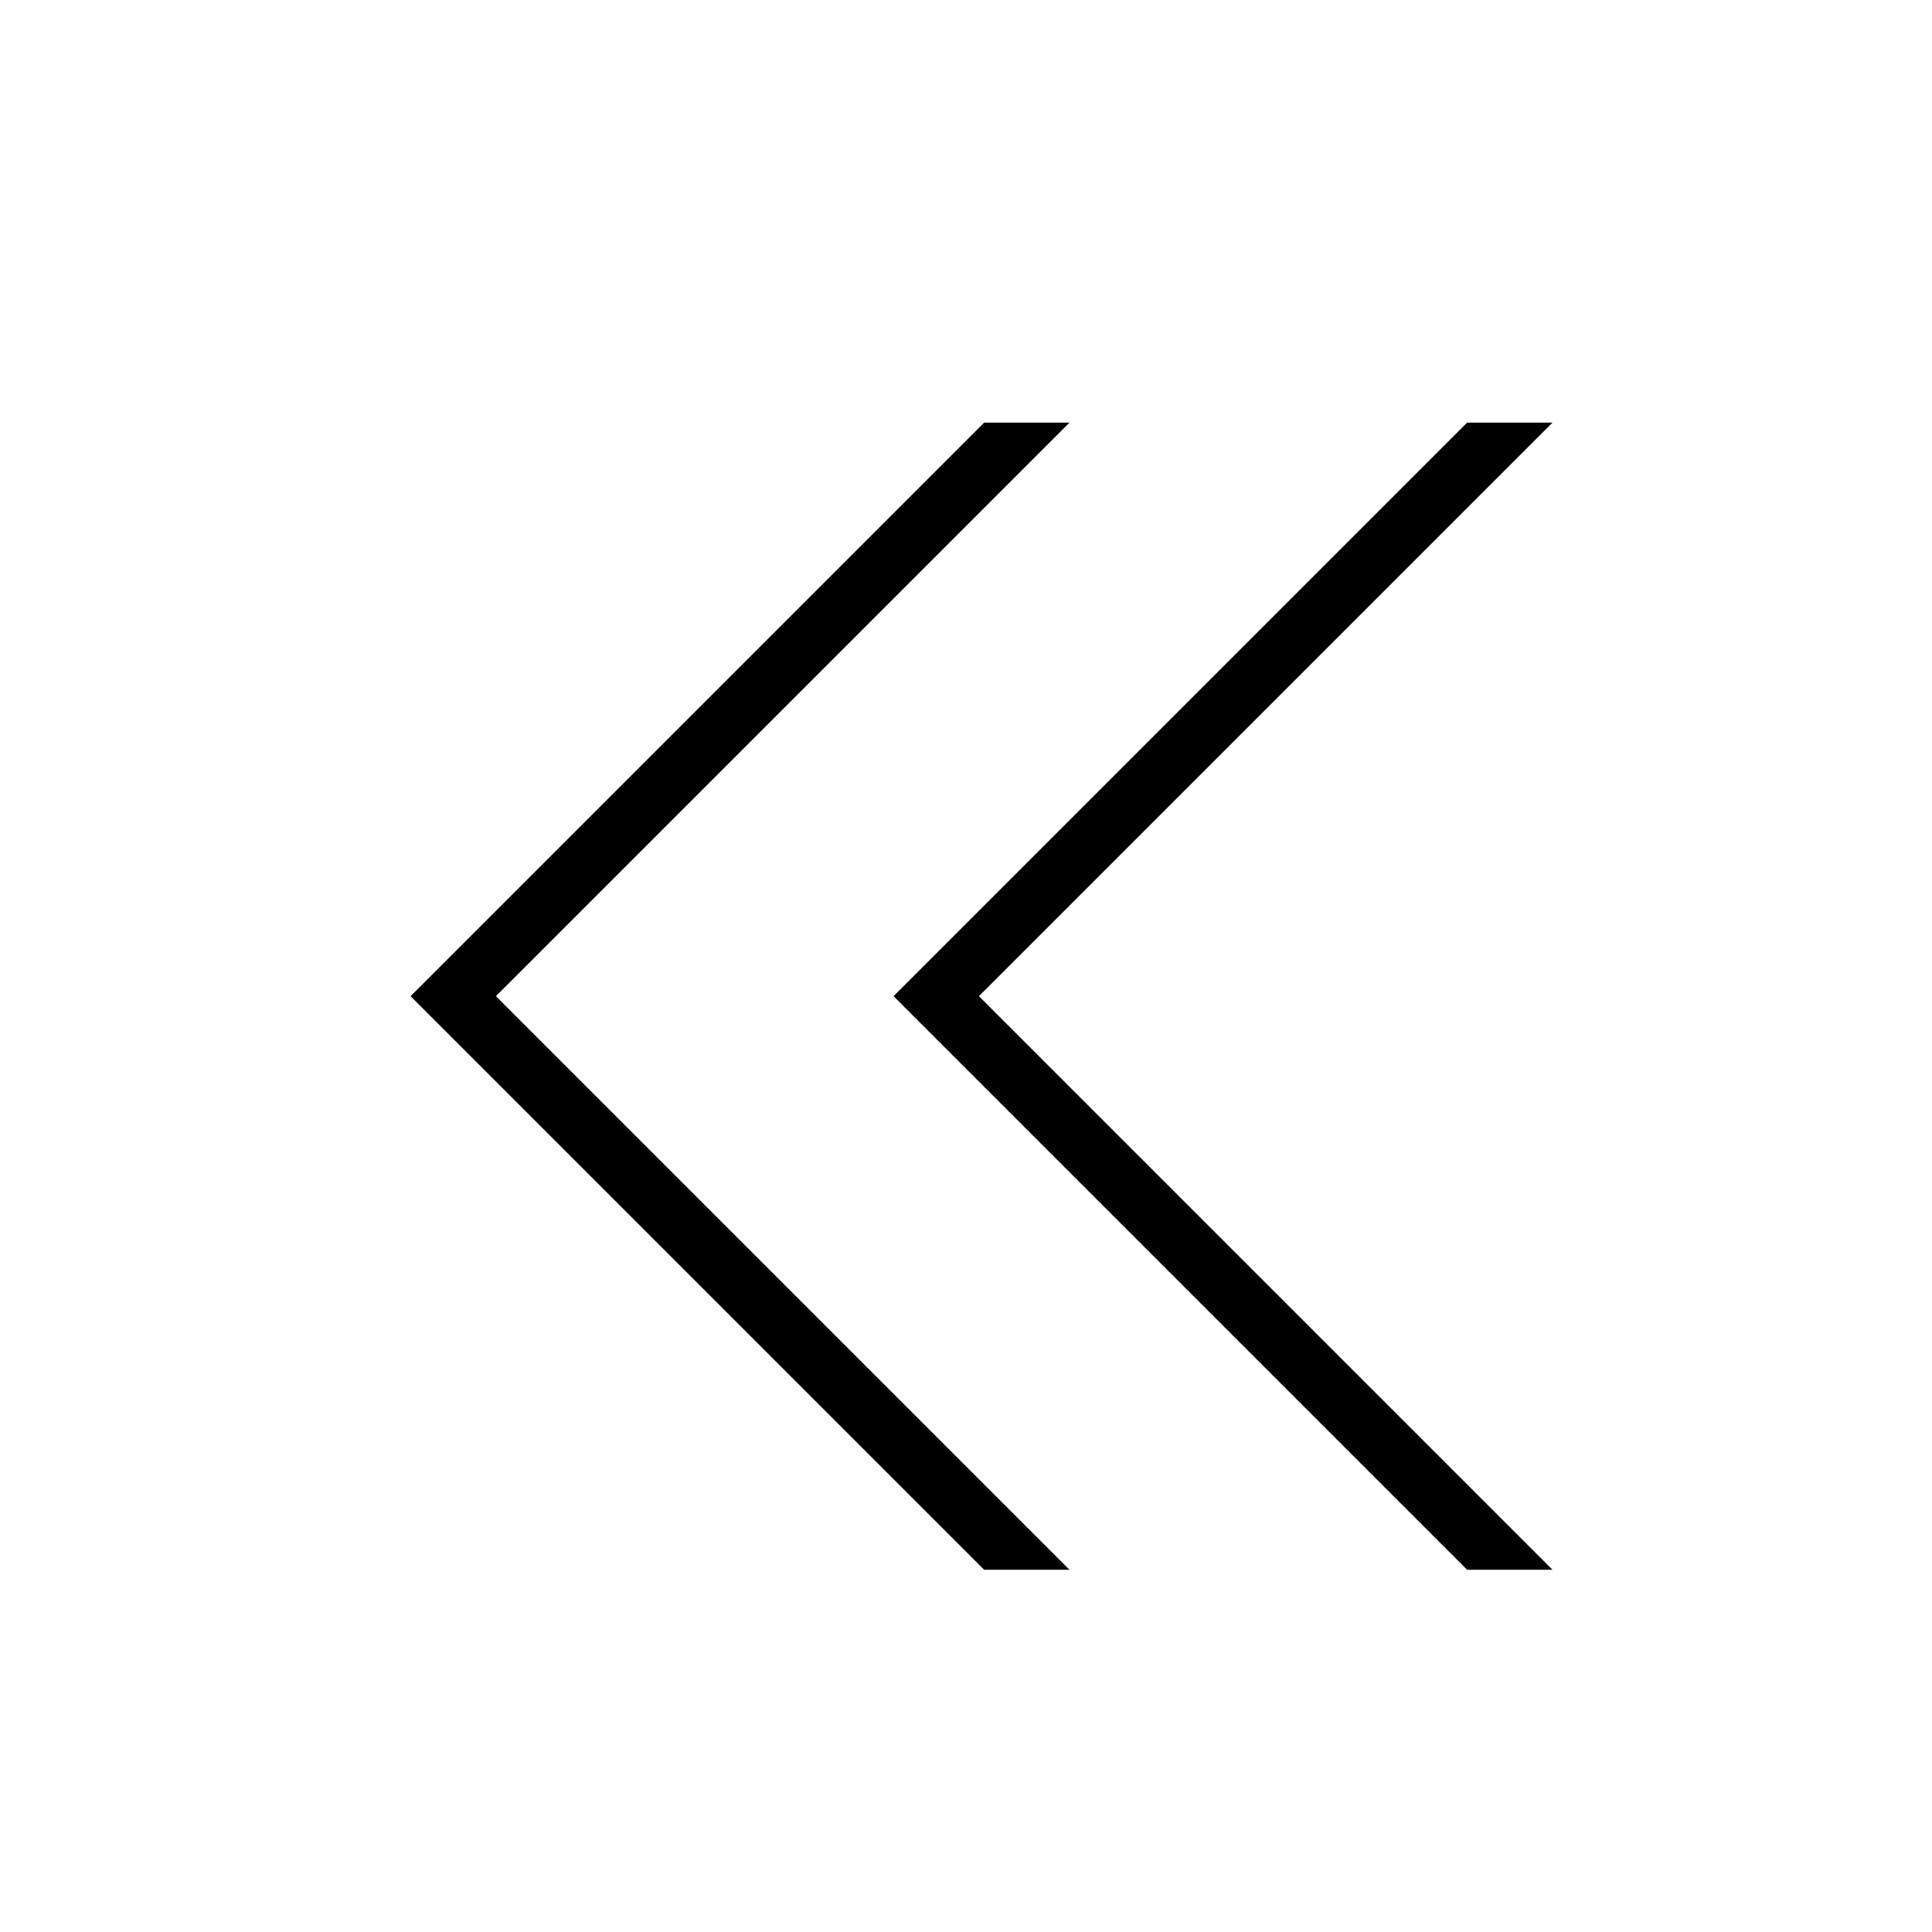
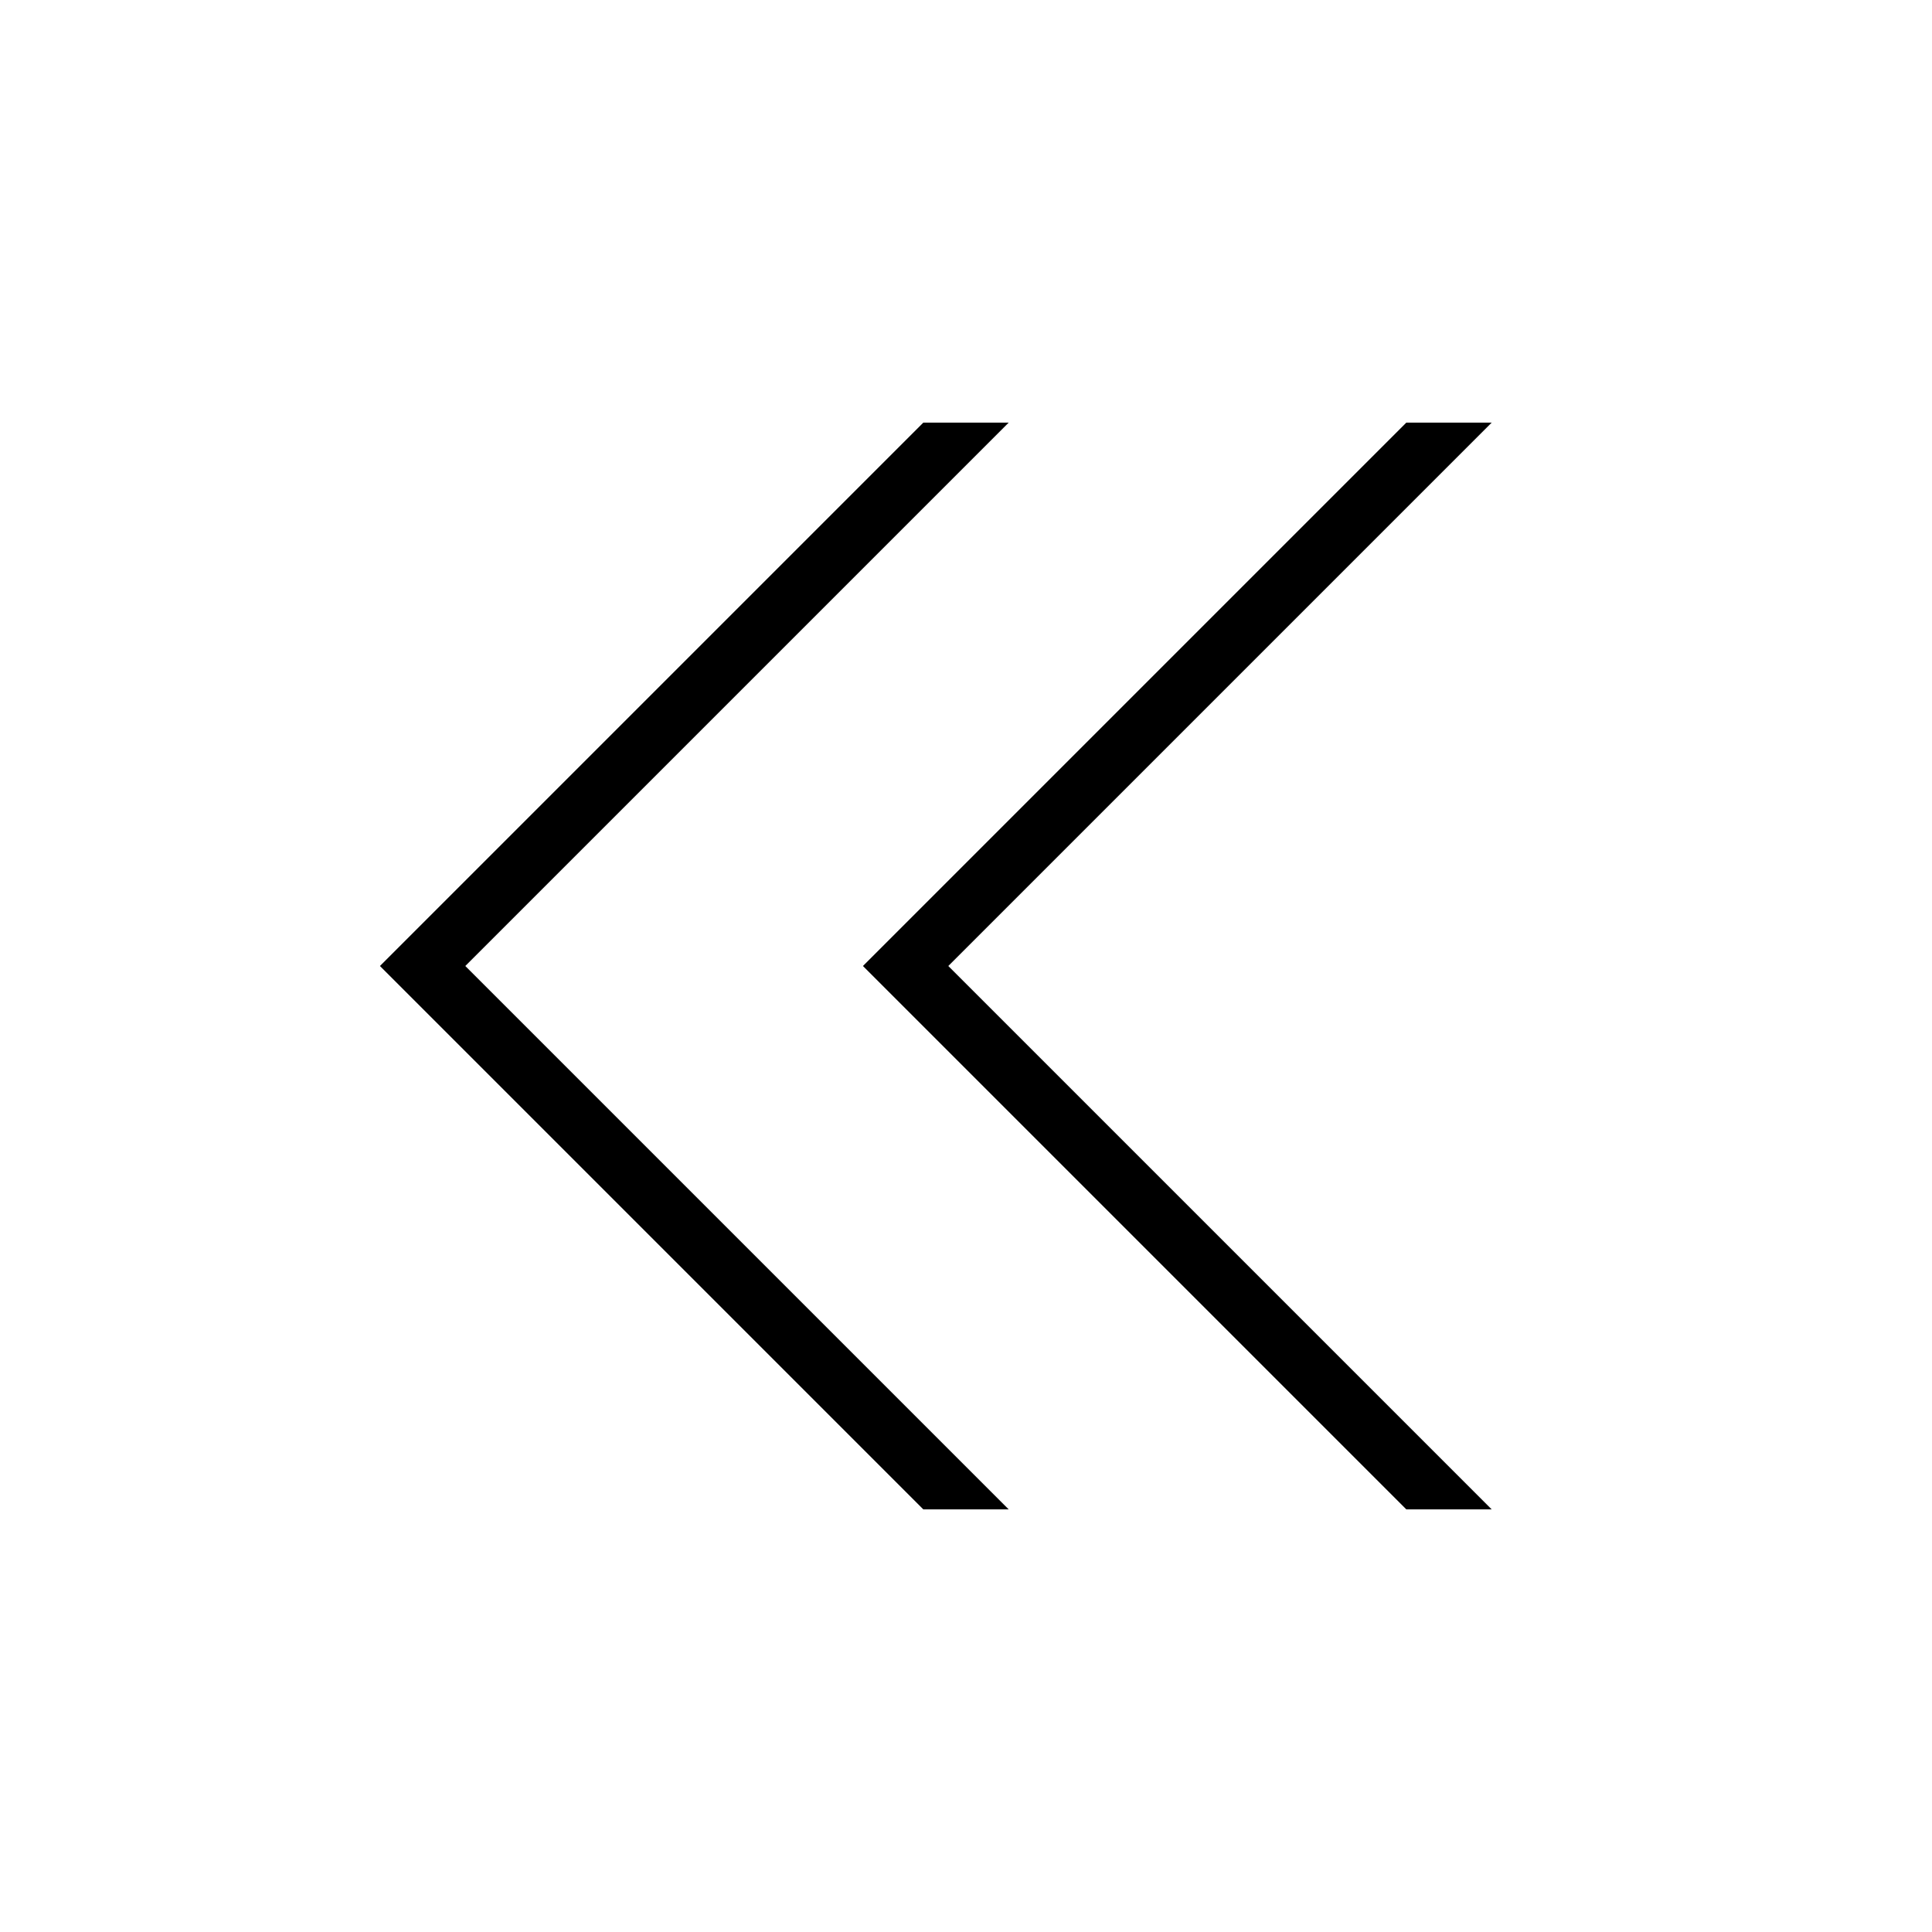
<svg xmlns="http://www.w3.org/2000/svg" viewBox="0 0 32 32">
-   <path d="M16.214 16.5l9.5 9.5H24.3l-9.5-9.5L24.3 7h1.414zm1.5-9.5H16.3l-9.5 9.5 9.5 9.5h1.414l-9.5-9.5z" />
+   <path d="M15.293 25l-9-9 9-9h1.414l-9 9 9 9zm8 0h1.414l-9-9 9-9h-1.414l-9 9z" id="icons" />
</svg>
